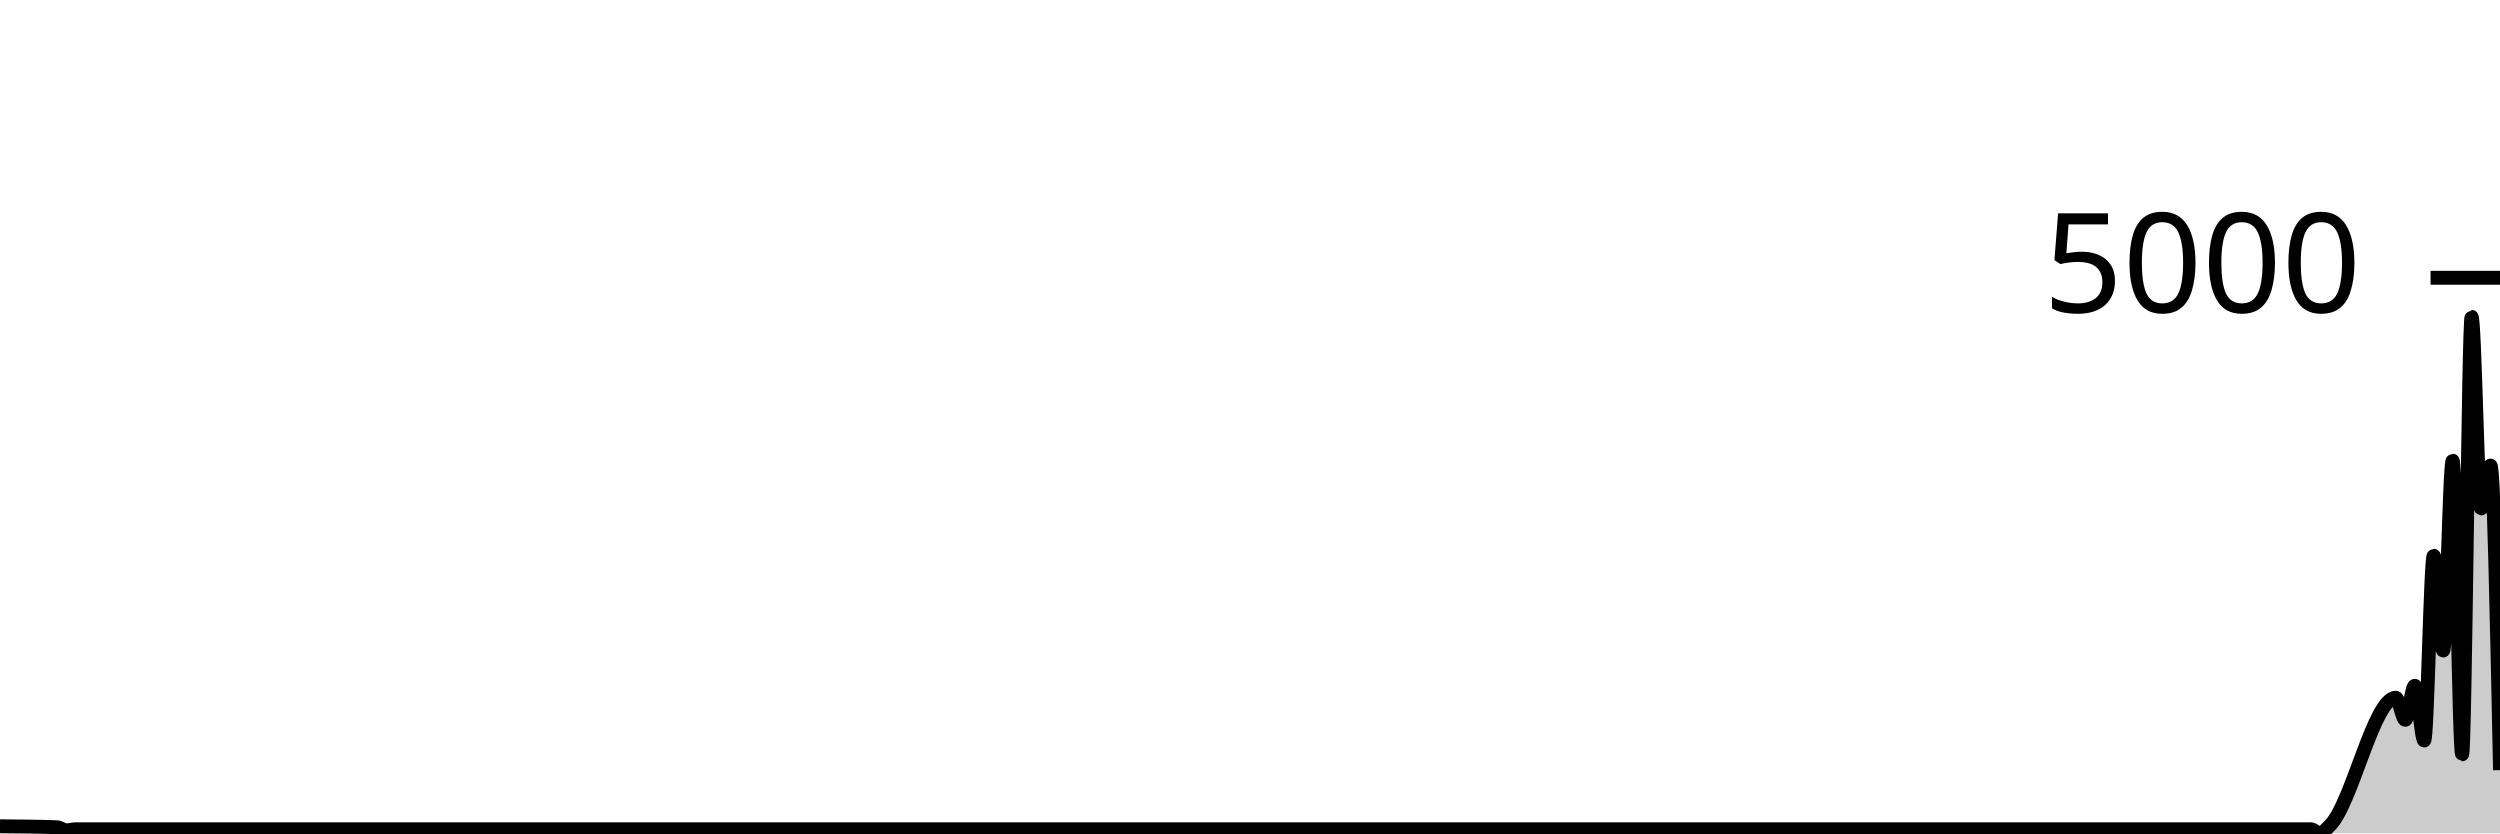
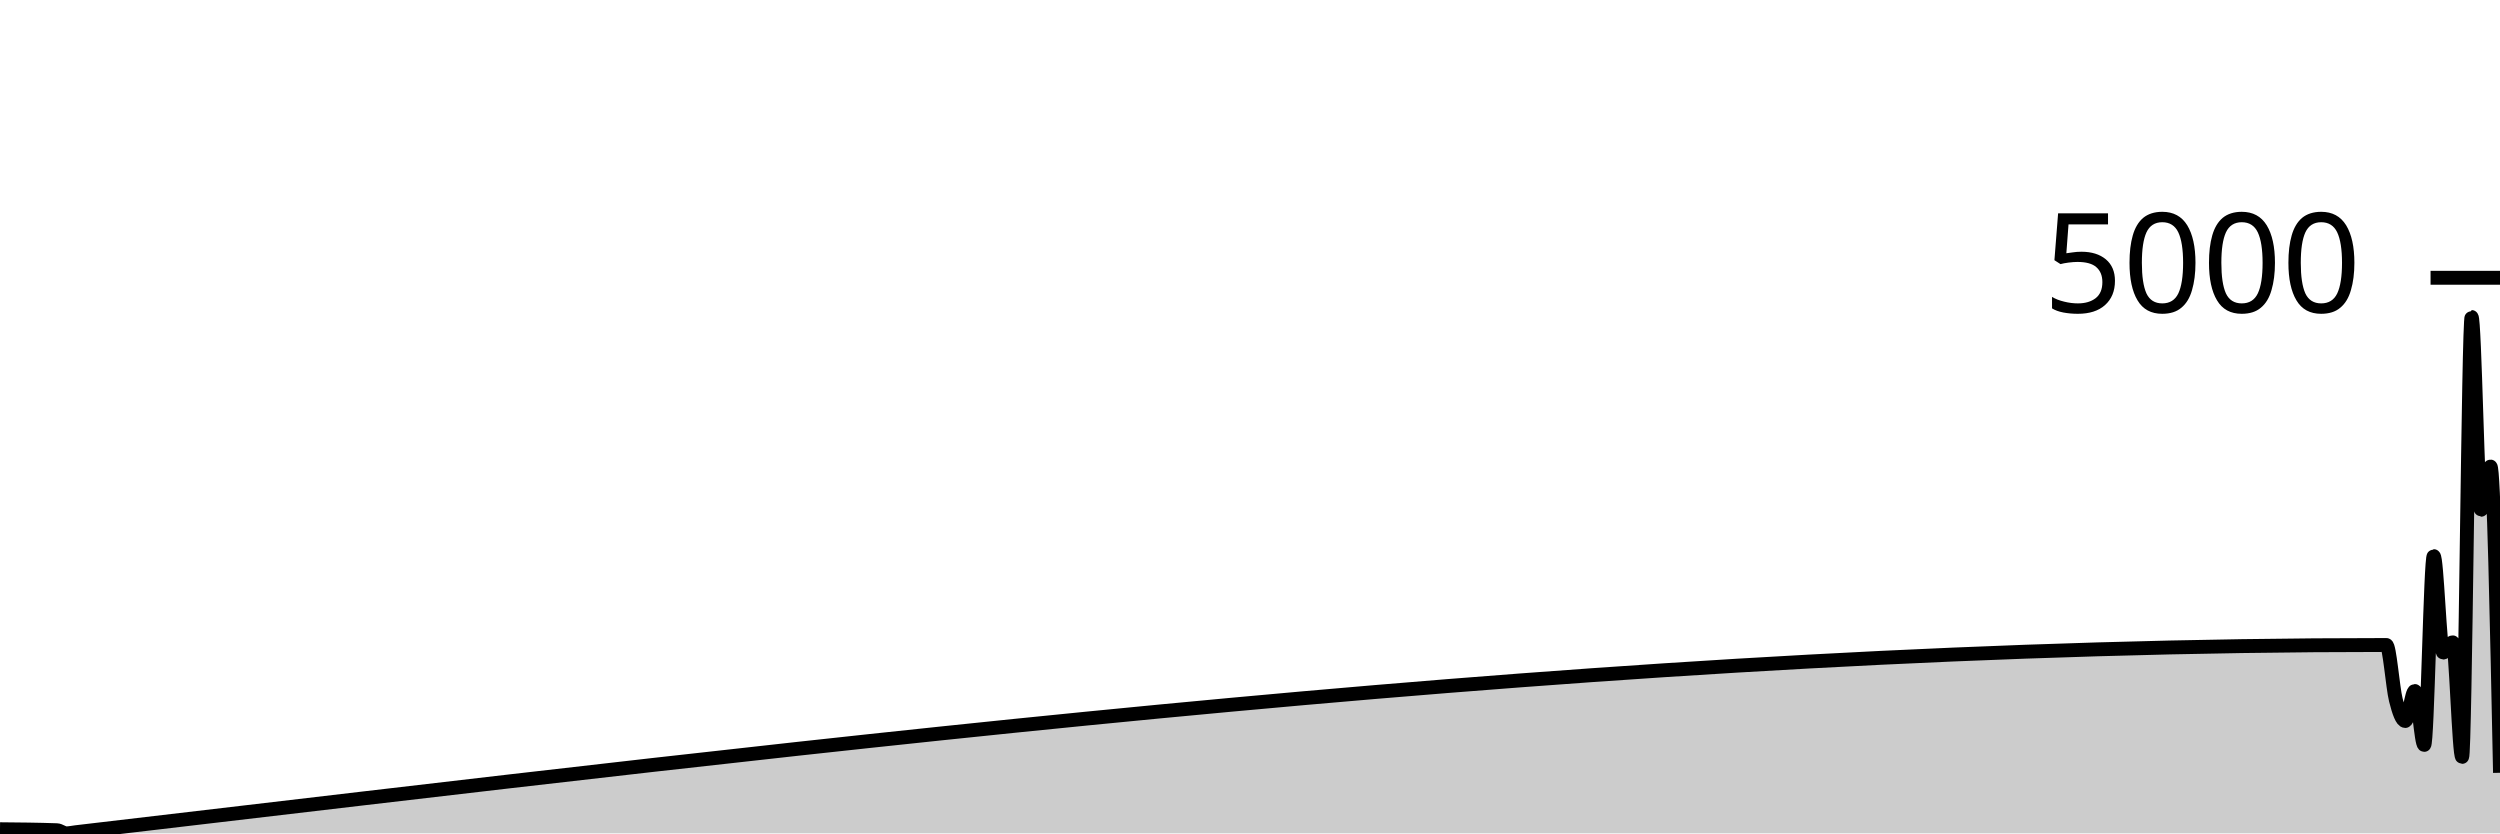
<svg xmlns="http://www.w3.org/2000/svg" viewBox="0 0 180 60">
  <g transform="translate(0,20)">
-     <path class="area" fill="rgba(0, 0, 0, 0.2)" d="M0,39.491C1.364,39.503,2.727,39.515,4.091,39.562C4.318,39.57,4.545,39.785,4.773,39.785C5,39.785,5.227,39.706,5.455,39.706C58.636,39.706,111.818,39.706,165,39.706C165.227,39.706,165.455,39.706,165.682,39.706C165.909,39.706,166.136,39.706,166.364,39.706C166.591,39.706,166.818,40,167.045,40C167.273,40,167.5,39.672,167.727,39.459C169.318,37.97,170.909,30.237,172.5,30.237C172.727,30.237,172.955,31.828,173.182,31.828C173.409,31.828,173.636,29.377,173.864,29.377C174.091,29.377,174.318,33.316,174.545,33.316C174.773,33.316,175,20.012,175.227,20.012C175.455,20.012,175.682,26.839,175.909,26.839C176.136,26.839,176.364,13.169,176.591,13.169C176.818,13.169,177.045,34.311,177.273,34.311C177.5,34.311,177.727,2.809,177.955,2.809C178.182,2.809,178.409,16.614,178.636,16.614C178.864,16.614,179.091,13.519,179.318,13.519C179.545,13.519,179.773,24.484,180,35.449L180,40C179.773,40,179.545,40,179.318,40C179.091,40,178.864,40,178.636,40C178.409,40,178.182,40,177.955,40C177.727,40,177.5,40,177.273,40C177.045,40,176.818,40,176.591,40C176.364,40,176.136,40,175.909,40C175.682,40,175.455,40,175.227,40C175,40,174.773,40,174.545,40C174.318,40,174.091,40,173.864,40C173.636,40,173.409,40,173.182,40C172.955,40,172.727,40,172.5,40C170.909,40,169.318,40,167.727,40C167.5,40,167.273,40,167.045,40C166.818,40,166.591,40,166.364,40C166.136,40,165.909,40,165.682,40C165.455,40,165.227,40,165,40C111.818,40,58.636,40,5.455,40C5.227,40,5,40,4.773,40C4.545,40,4.318,40,4.091,40C2.727,40,1.364,40,0,40Z" />
-     <path class="line" stroke="black" fill="none" d="M0,39.491C1.364,39.503,2.727,39.515,4.091,39.562C4.318,39.57,4.545,39.785,4.773,39.785C5,39.785,5.227,39.706,5.455,39.706C58.636,39.706,111.818,39.706,165,39.706C165.227,39.706,165.455,39.706,165.682,39.706C165.909,39.706,166.136,39.706,166.364,39.706C166.591,39.706,166.818,40,167.045,40C167.273,40,167.5,39.672,167.727,39.459C169.318,37.97,170.909,30.237,172.5,30.237C172.727,30.237,172.955,31.828,173.182,31.828C173.409,31.828,173.636,29.377,173.864,29.377C174.091,29.377,174.318,33.316,174.545,33.316C174.773,33.316,175,20.012,175.227,20.012C175.455,20.012,175.682,26.839,175.909,26.839C176.136,26.839,176.364,13.169,176.591,13.169C176.818,13.169,177.045,34.311,177.273,34.311C177.5,34.311,177.727,2.809,177.955,2.809C178.182,2.809,178.409,16.614,178.636,16.614C178.864,16.614,179.091,13.519,179.318,13.519C179.545,13.519,179.773,24.484,180,35.449" />
+     <path class="area" fill="rgba(0, 0, 0, 0.2)" d="M0,39.704C1.364,39.716,2.727,39.728,4.091,39.776C4.318,39.784,4.545,40,4.773,40C5,40,5.227,39.947,5.455,39.92C60.909,33.422,116.364,26.44,171.818,26.44C172.045,26.44,172.273,29.48,172.5,30.392C172.727,31.304,172.955,31.912,173.182,31.912C173.409,31.912,173.636,29.752,173.864,29.752C174.091,29.752,174.318,33.632,174.545,33.632C174.773,33.632,175,20.04,175.227,20.04C175.455,20.04,175.682,26.984,175.909,26.984C176.136,26.984,176.364,26.248,176.591,26.248C176.818,26.248,177.045,34.496,177.273,34.496C177.5,34.496,177.727,2.824,177.955,2.824C178.182,2.824,178.409,16.704,178.636,16.704C178.864,16.704,179.091,13.592,179.318,13.592C179.545,13.592,179.773,24.616,180,35.64L180,40C179.773,40,179.545,40,179.318,40C179.091,40,178.864,40,178.636,40C178.409,40,178.182,40,177.955,40C177.727,40,177.5,40,177.273,40C177.045,40,176.818,40,176.591,40C176.364,40,176.136,40,175.909,40C175.682,40,175.455,40,175.227,40C175,40,174.773,40,174.545,40C174.318,40,174.091,40,173.864,40C173.636,40,173.409,40,173.182,40C172.955,40,172.727,40,172.5,40C172.273,40,172.045,40,171.818,40C116.364,40,60.909,40,5.455,40C5.227,40,5,40,4.773,40C4.545,40,4.318,40,4.091,40C2.727,40,1.364,40,0,40Z" />
+     <path class="line" stroke="black" fill="none" d="M0,39.704C1.364,39.716,2.727,39.728,4.091,39.776C4.318,39.784,4.545,40,4.773,40C5,40,5.227,39.947,5.455,39.92C60.909,33.422,116.364,26.44,171.818,26.44C172.045,26.44,172.273,29.48,172.5,30.392C172.727,31.304,172.955,31.912,173.182,31.912C173.409,31.912,173.636,29.752,173.864,29.752C174.091,29.752,174.318,33.632,174.545,33.632C174.773,33.632,175,20.04,175.227,20.04C175.455,20.04,175.682,26.984,175.909,26.984C176.136,26.984,176.364,26.248,176.591,26.248C176.818,26.248,177.045,34.496,177.273,34.496C177.5,34.496,177.727,2.824,177.955,2.824C178.182,2.824,178.409,16.704,178.636,16.704C178.864,16.704,179.091,13.592,179.318,13.592C179.545,13.592,179.773,24.616,180,35.64" />
    <path class="axis-ceiling" stroke-width="1" stroke="black" fill="none" d="M175,0L180,0" />
    <text class="axis-ceiling-label" font-family="sans-serif" text-anchor="end" font-size="10px" x="170" y="2.5">5000</text>
  </g>
</svg>
